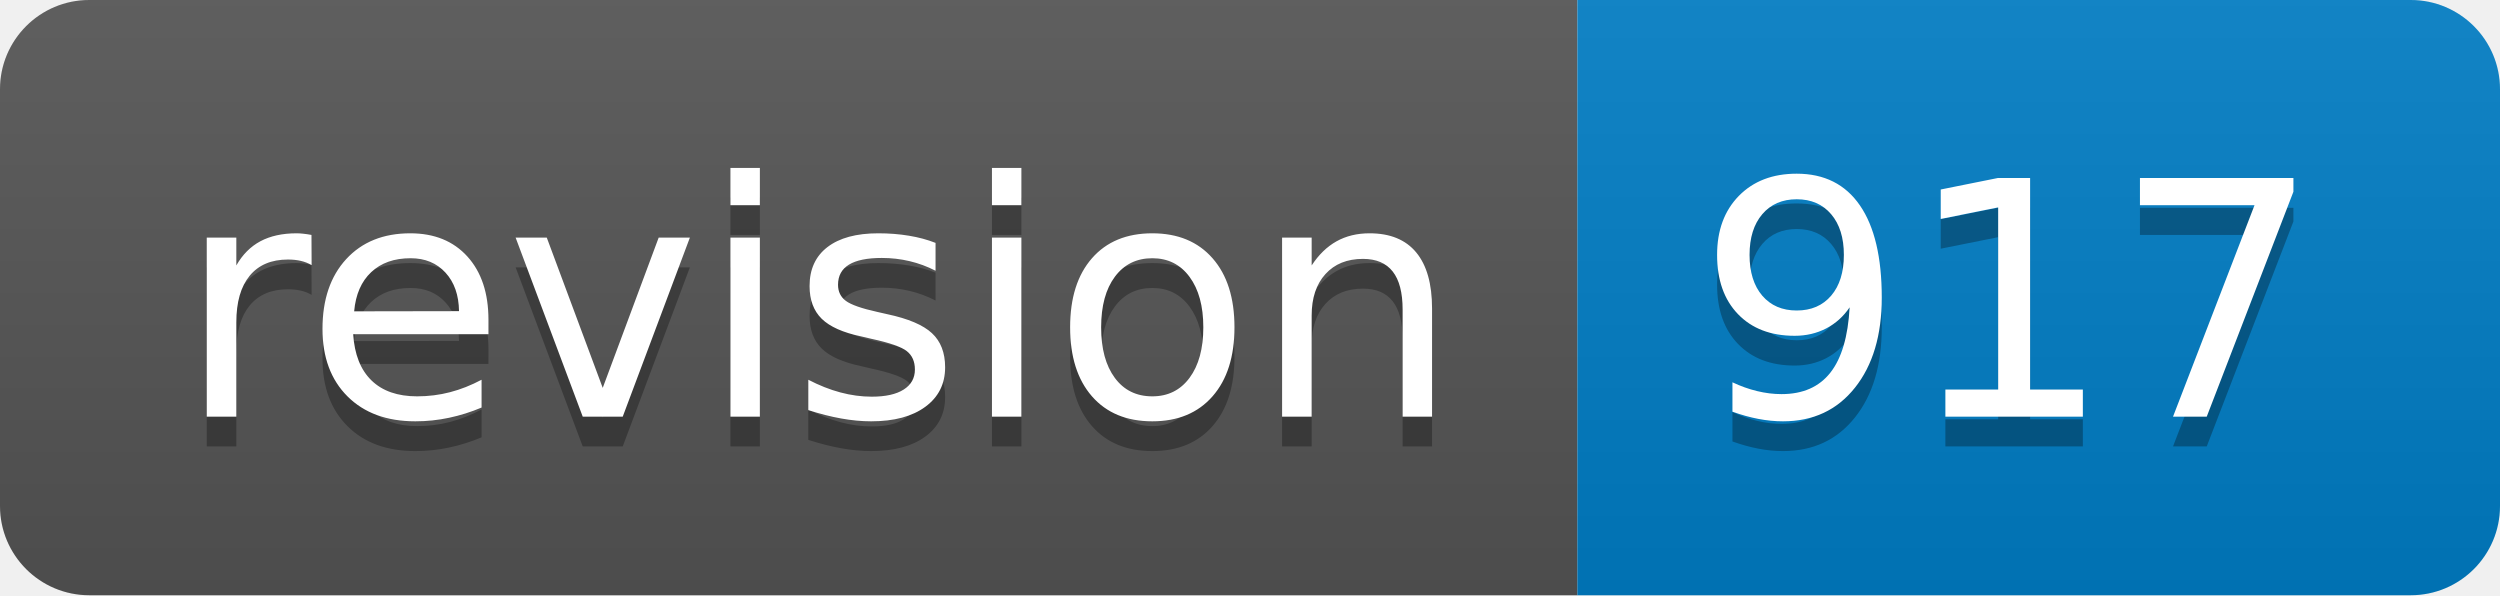
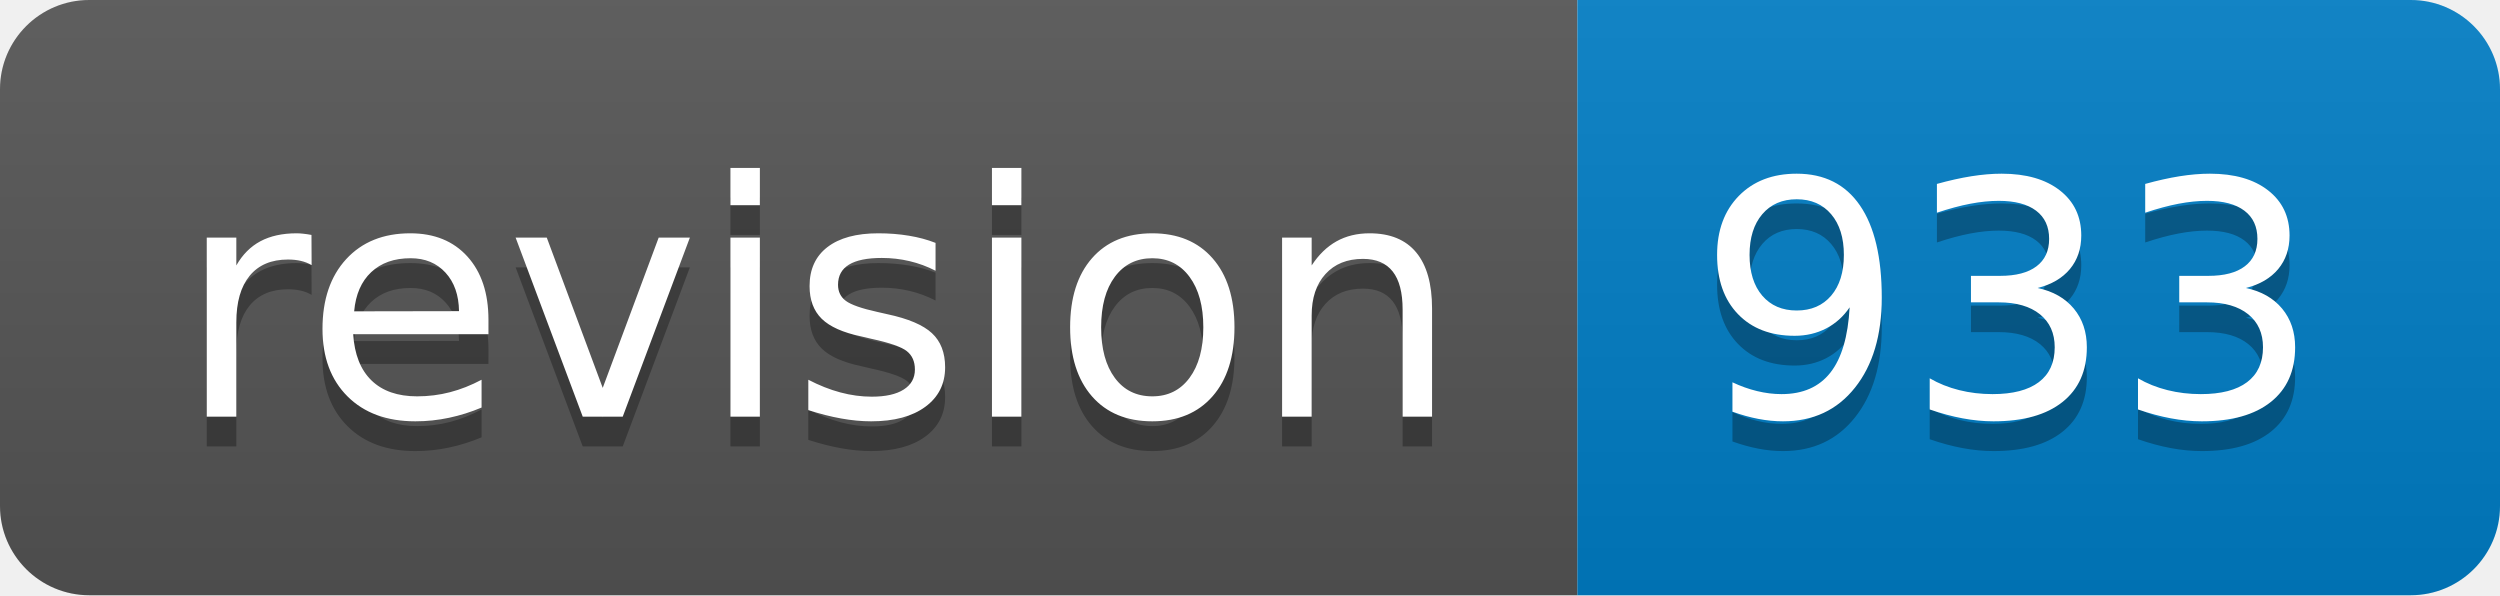
<svg xmlns="http://www.w3.org/2000/svg" width="84" height="20">
  <linearGradient id="s" x2="0" y2="100%">
    <stop offset="0" stop-color="#bbb" stop-opacity=".1" />
    <stop offset="1" stop-opacity=".1" />
  </linearGradient>
  <clipPath id="r">
    <rect width="84" height="20" rx="3" fill="#fff" />
  </clipPath>
  <g clip-path="url(#r)">
    <rect width="53" height="20" fill="#555" />
    <rect x="53" width="31" height="20" fill="#007ec6" />
    <rect width="84" height="20" fill="url(#s)" />
  </g>
  <g fill="#fff" text-anchor="middle" font-family="Verdana,Geneva,DejaVu Sans,sans-serif" text-rendering="geometricPrecision" font-size="110">
    <text x="275" y="150" fill="#010101" fill-opacity=".3" transform="scale(.1)" textLength="430">revision</text>
    <text x="275" y="140" transform="scale(.1)" textLength="430">revision</text>
-     <text x="675" y="150" fill="#010101" fill-opacity=".3" transform="scale(.1)" textLength="210">917</text>
-     <text x="675" y="140" transform="scale(.1)" textLength="210">917</text>
+     <text x="675" y="150" fill="#010101" fill-opacity=".3" transform="scale(.1)" textLength="210">933</text>
+     <text x="675" y="140" transform="scale(.1)" textLength="210">933</text>
  </g>
</svg>
